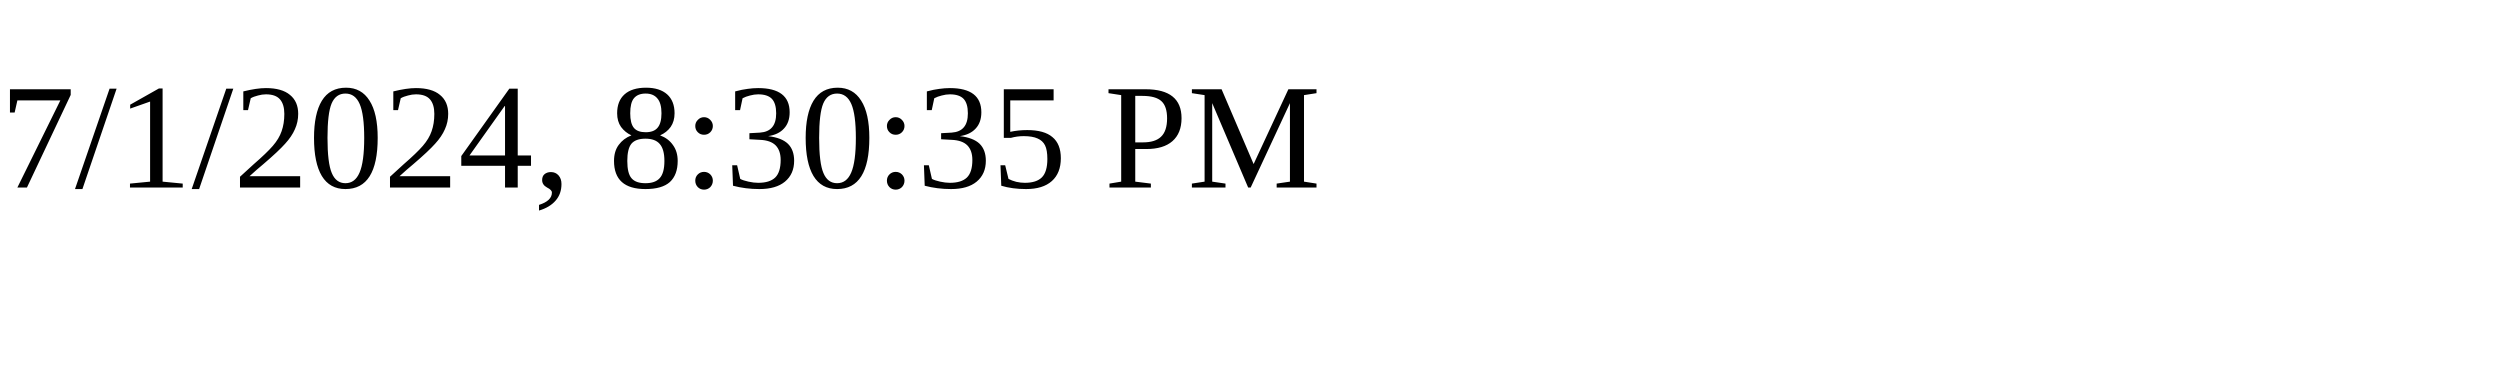
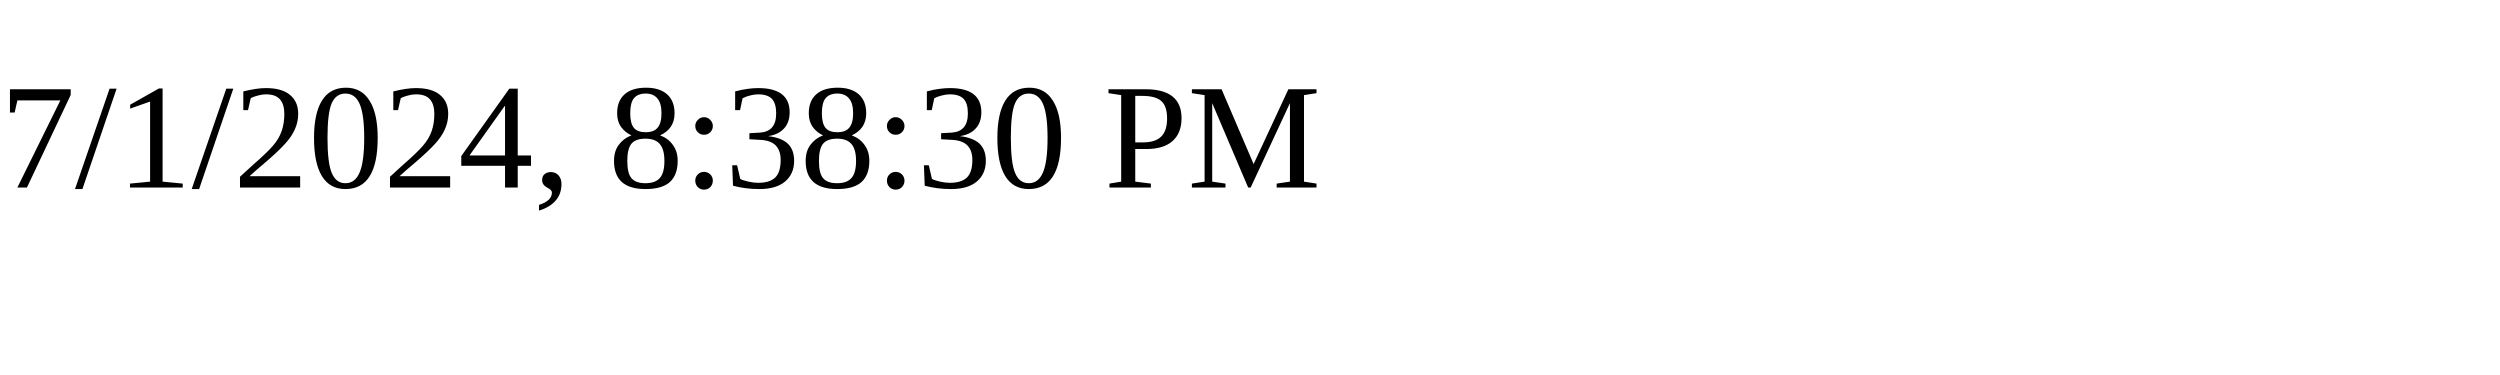
<svg xmlns="http://www.w3.org/2000/svg" height="30" width="200">
-   <text x="0" y="15">7/1/2024, 8:30:35 PM</text>
+   <text x="0" y="15">7/1/2024, 8:38:30 PM</text>
</svg>
